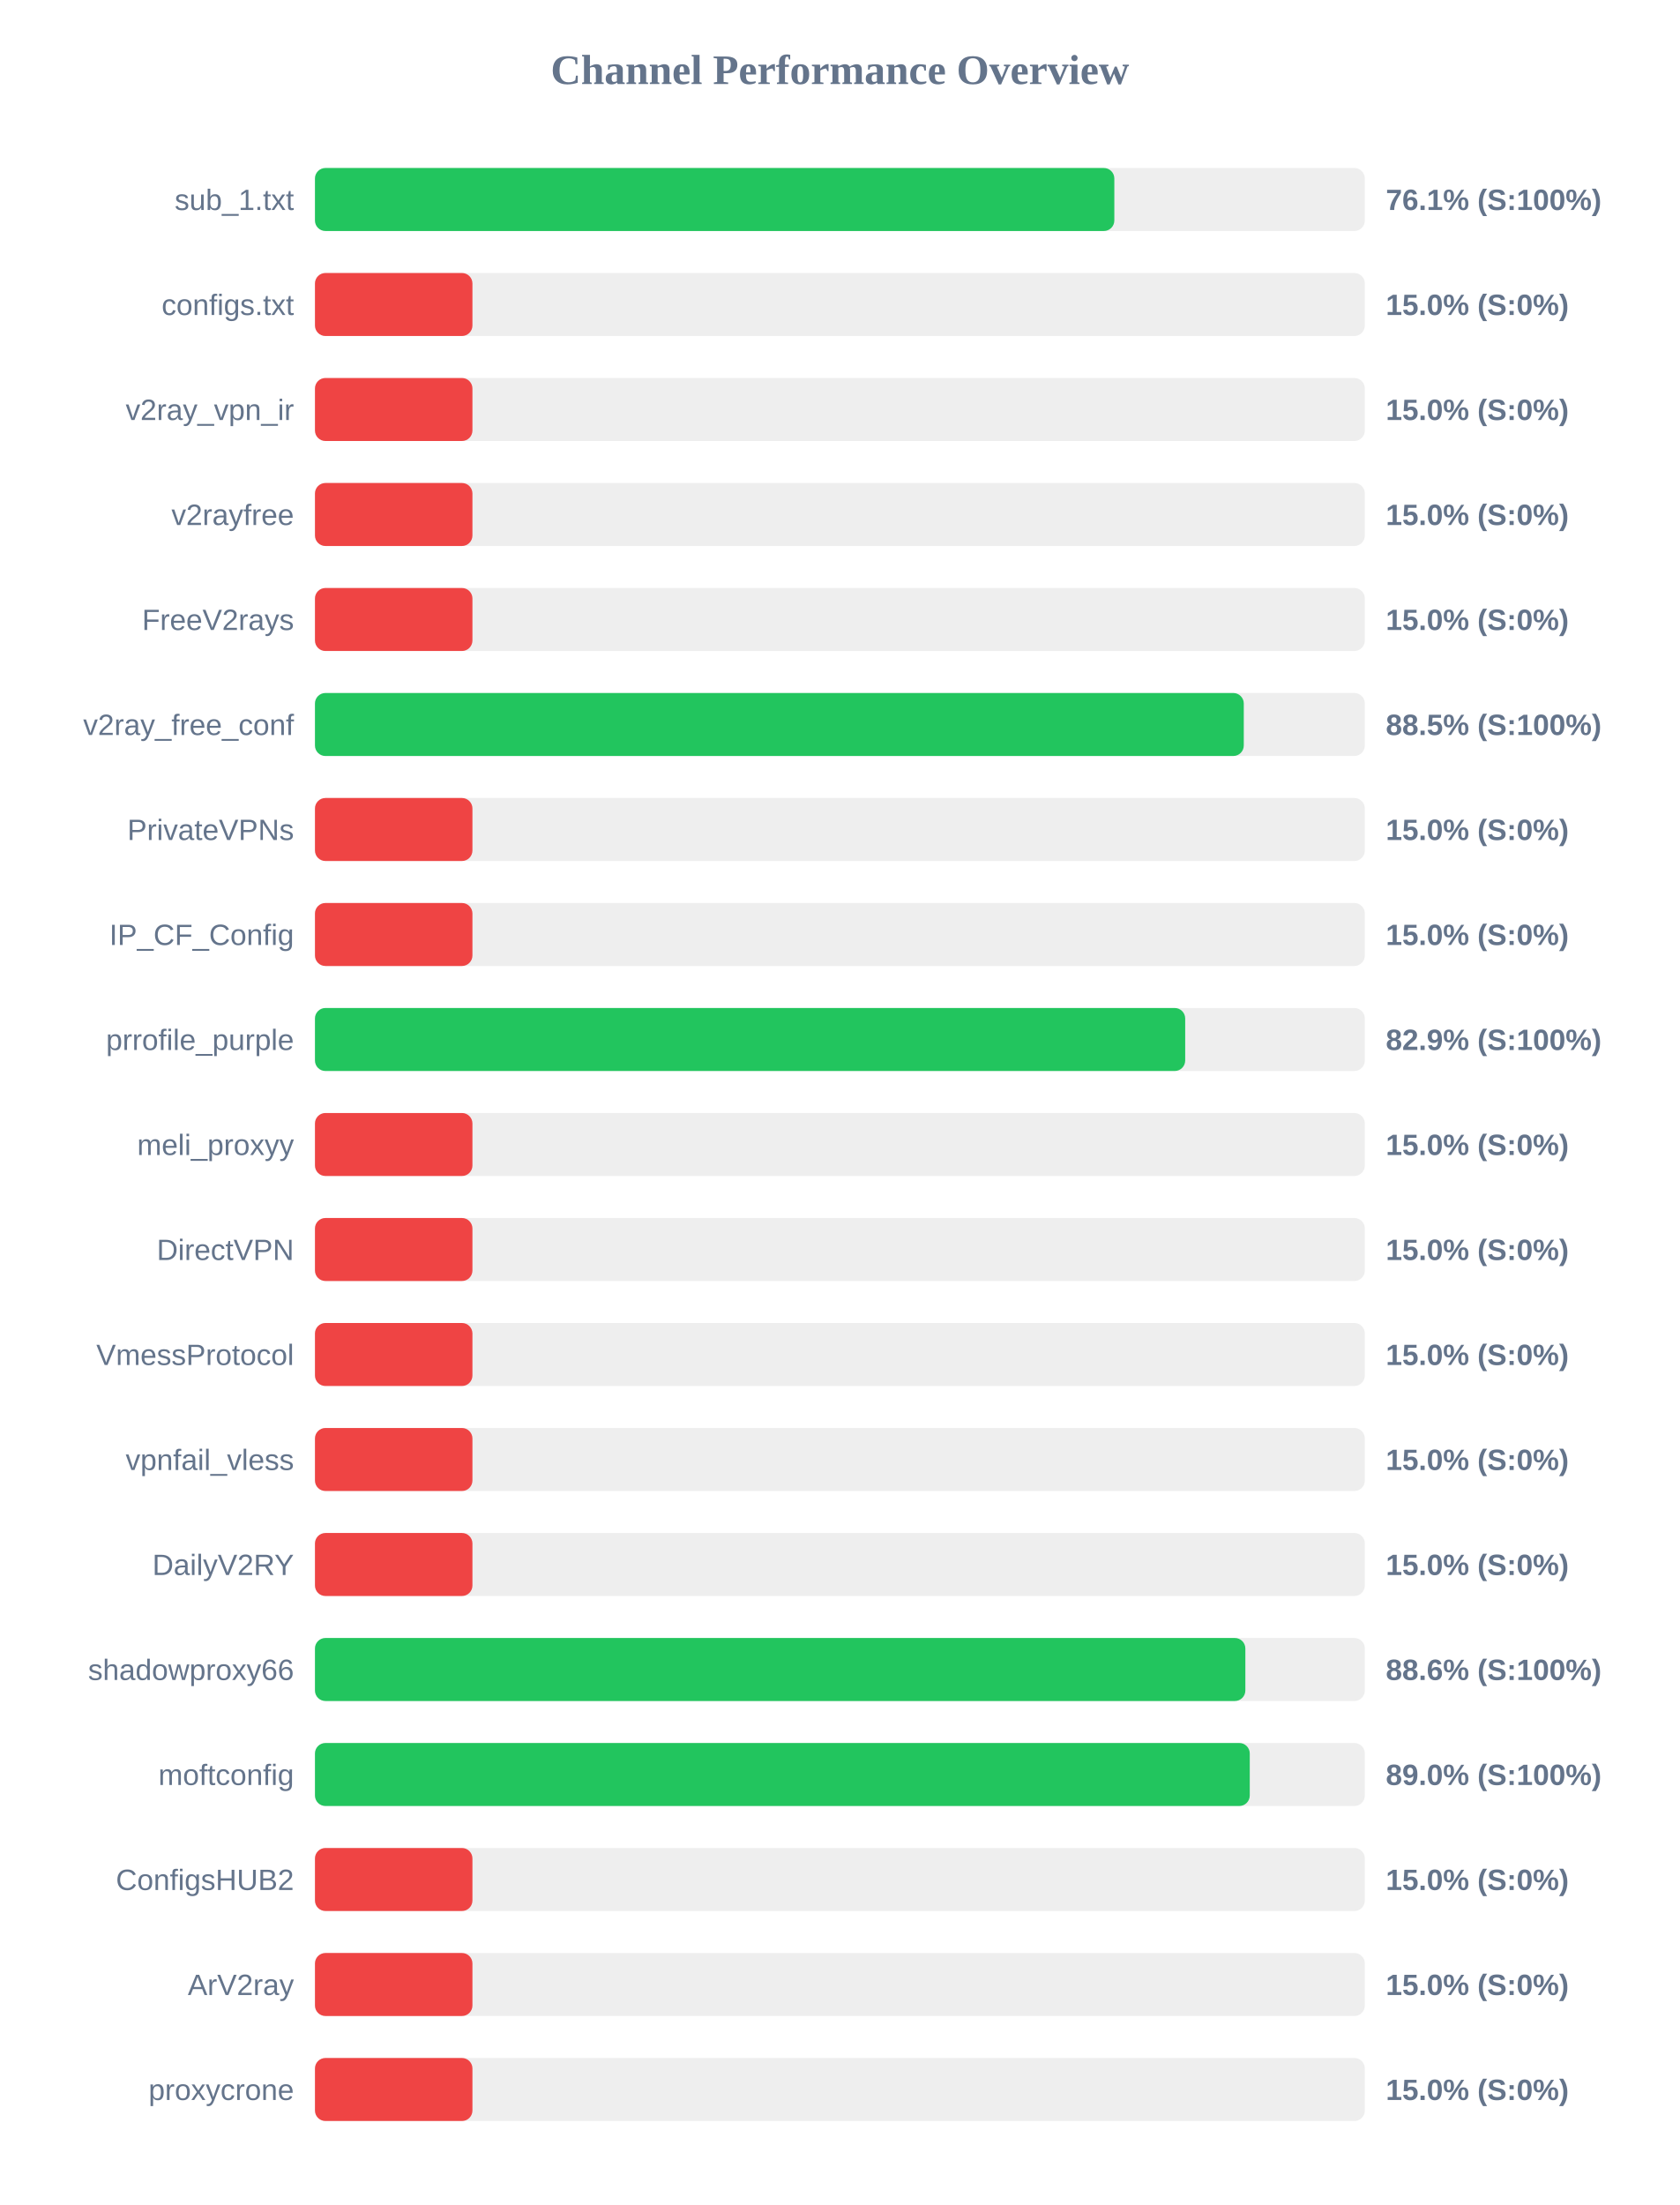
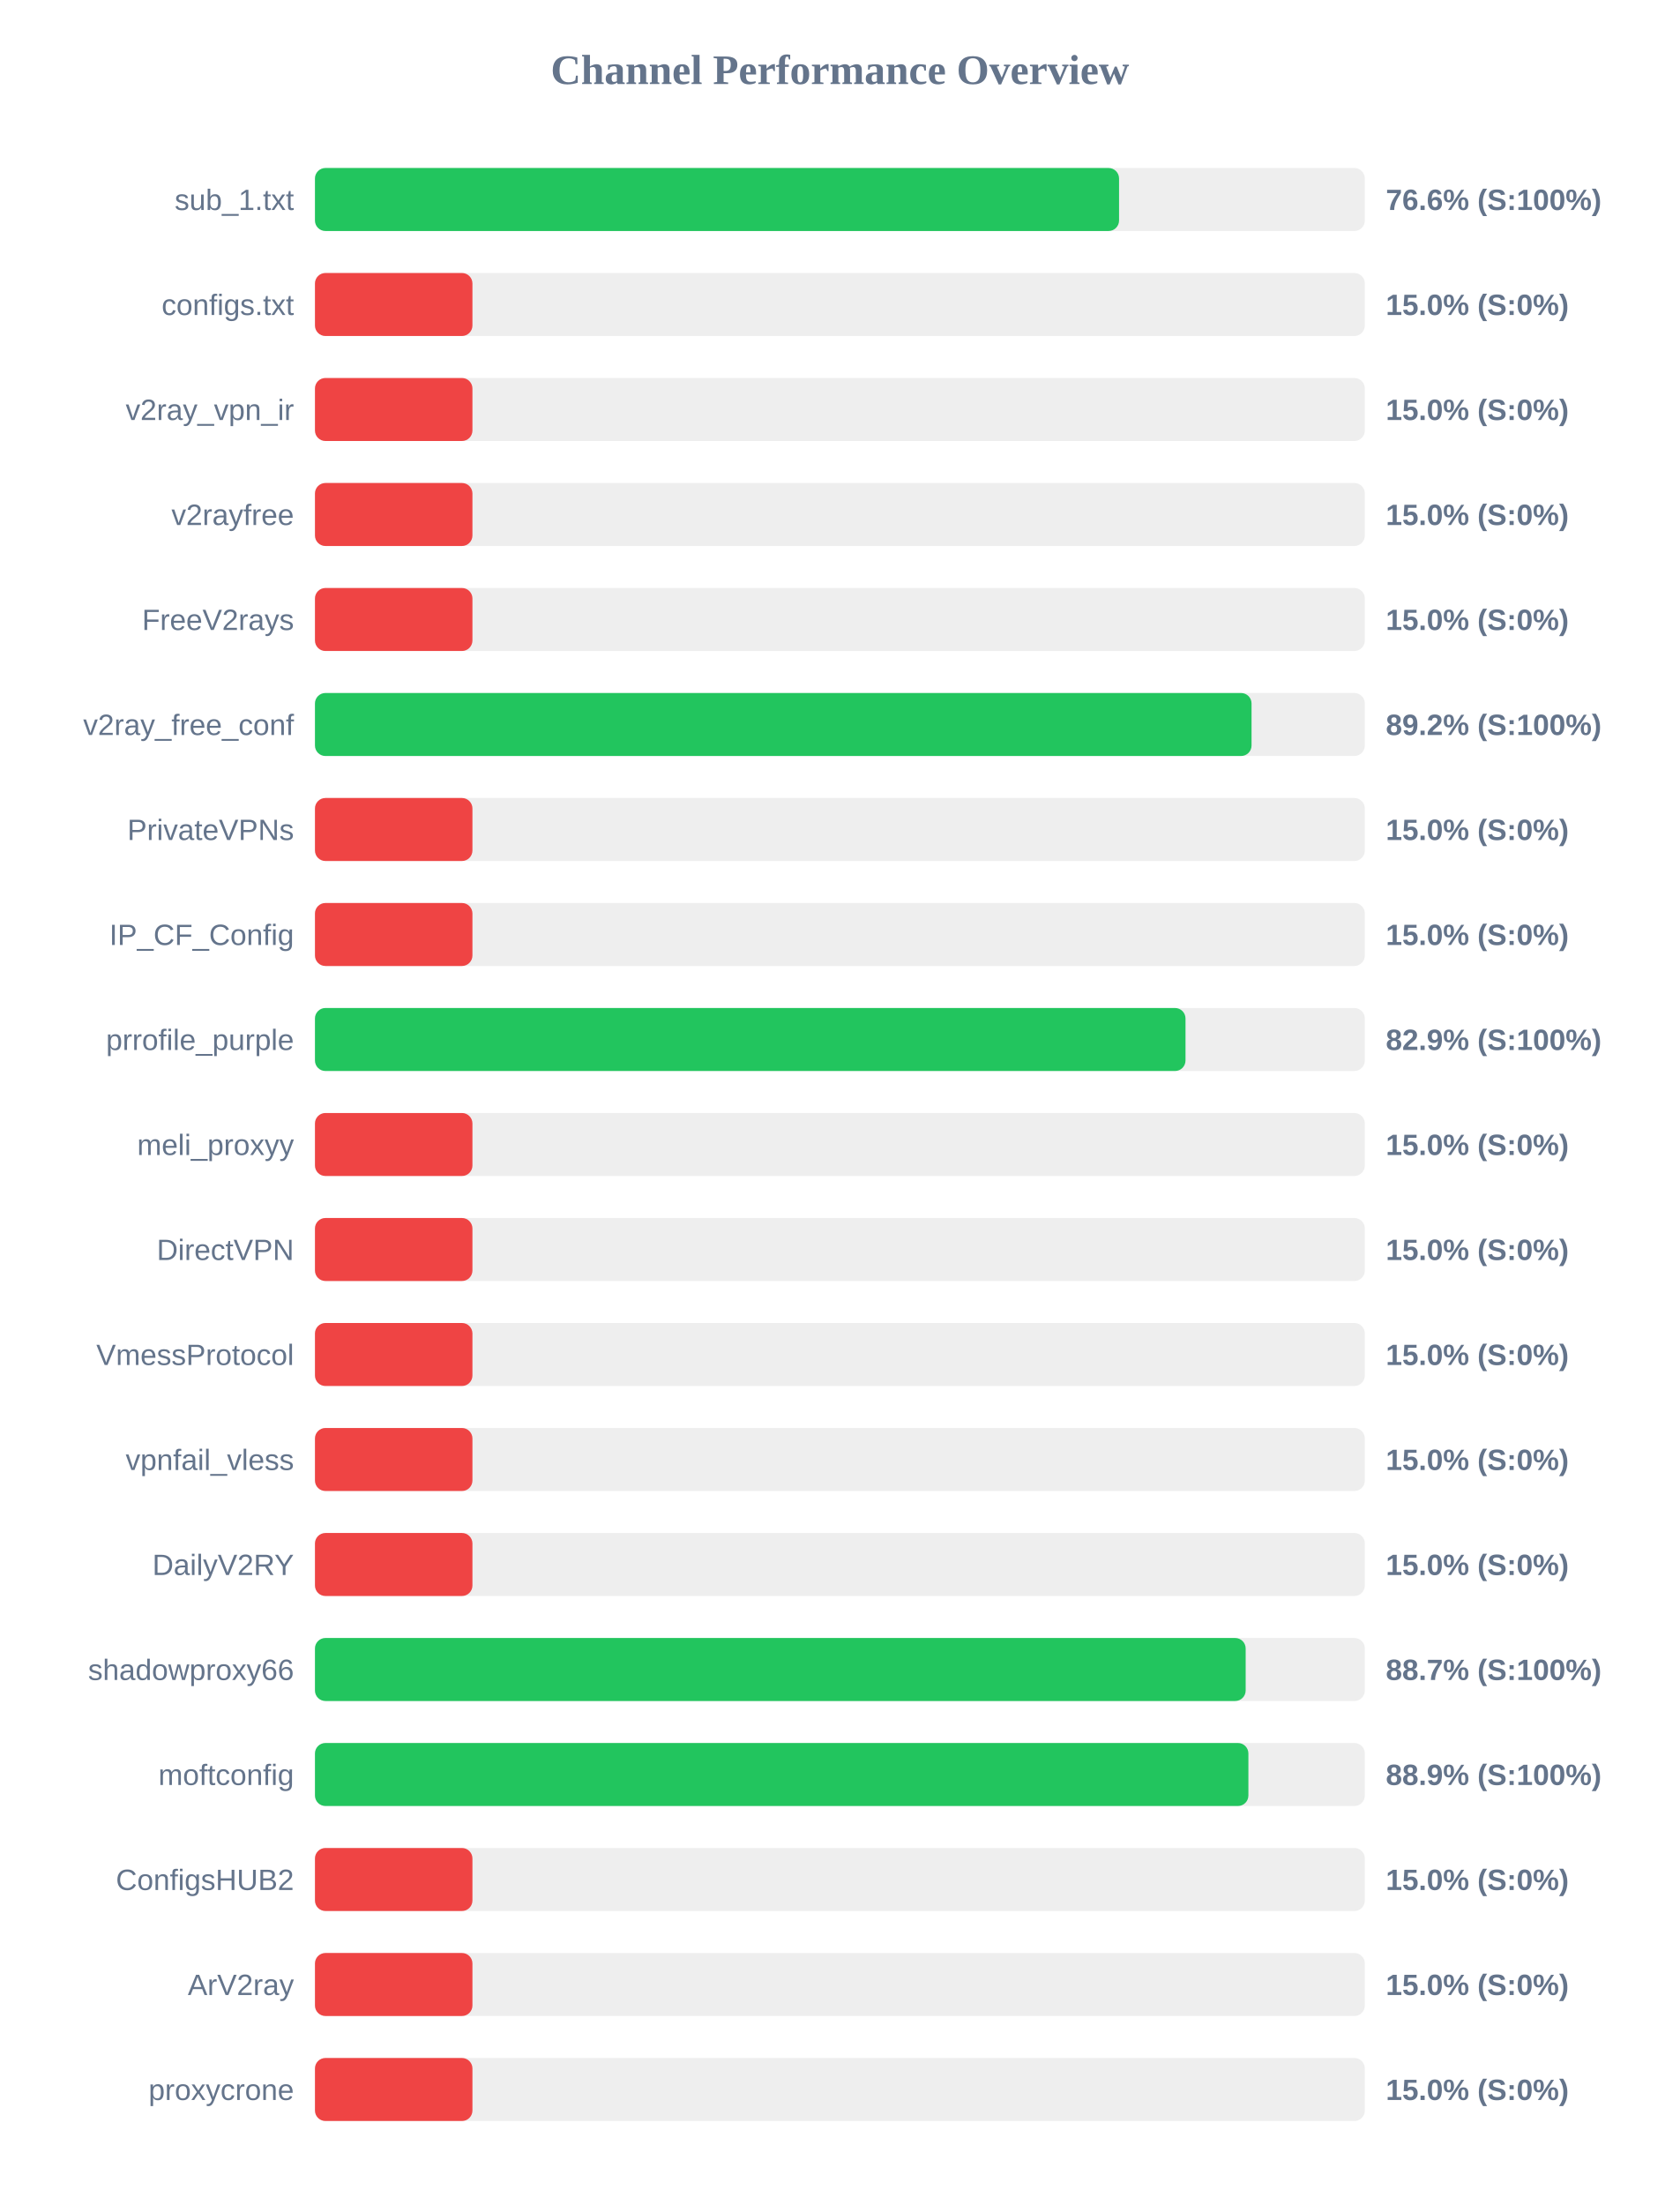
<svg xmlns="http://www.w3.org/2000/svg" width="800" height="1050" version="1.1">
  <style>
        .row { font: 14px Arial; fill: #64748b; }
        .score { font: bold 14px Arial; fill: #64748b; }
    </style>
  <text x="400" y="40" text-anchor="middle" font-size="20px" font-weight="bold" fill="#64748b">Channel Performance Overview</text>
  <rect x="150" y="80" width="500" height="30" fill="#eee" rx="5" />
-   <rect x="150" y="80" width="380.7" height="30" fill="#22c55e" rx="5" />
+   <rect x="150" y="80" width="382.95" height="30" fill="#22c55e" rx="5" />
  <text x="140" y="100" text-anchor="end" class="row">sub_1.txt</text>
-   <text x="660" y="100" text-anchor="start" class="score">76.1% (S:100%)</text>
+   <text x="660" y="100" text-anchor="start" class="score">76.6% (S:100%)</text>
  <rect x="150" y="130" width="500" height="30" fill="#eee" rx="5" />
  <rect x="150" y="130" width="75.0" height="30" fill="#ef4444" rx="5" />
  <text x="140" y="150" text-anchor="end" class="row">configs.txt</text>
  <text x="660" y="150" text-anchor="start" class="score">15.0% (S:0%)</text>
  <rect x="150" y="180" width="500" height="30" fill="#eee" rx="5" />
  <rect x="150" y="180" width="75.0" height="30" fill="#ef4444" rx="5" />
  <text x="140" y="200" text-anchor="end" class="row">v2ray_vpn_ir</text>
  <text x="660" y="200" text-anchor="start" class="score">15.0% (S:0%)</text>
  <rect x="150" y="230" width="500" height="30" fill="#eee" rx="5" />
  <rect x="150" y="230" width="75.0" height="30" fill="#ef4444" rx="5" />
  <text x="140" y="250" text-anchor="end" class="row">v2rayfree</text>
  <text x="660" y="250" text-anchor="start" class="score">15.0% (S:0%)</text>
  <rect x="150" y="280" width="500" height="30" fill="#eee" rx="5" />
  <rect x="150" y="280" width="75.0" height="30" fill="#ef4444" rx="5" />
  <text x="140" y="300" text-anchor="end" class="row">FreeV2rays</text>
  <text x="660" y="300" text-anchor="start" class="score">15.0% (S:0%)</text>
  <rect x="150" y="330" width="500" height="30" fill="#eee" rx="5" />
-   <rect x="150" y="330" width="442.35" height="30" fill="#22c55e" rx="5" />
+   <rect x="150" y="330" width="446.05" height="30" fill="#22c55e" rx="5" />
  <text x="140" y="350" text-anchor="end" class="row">v2ray_free_conf</text>
-   <text x="660" y="350" text-anchor="start" class="score">88.5% (S:100%)</text>
+   <text x="660" y="350" text-anchor="start" class="score">89.2% (S:100%)</text>
  <rect x="150" y="380" width="500" height="30" fill="#eee" rx="5" />
  <rect x="150" y="380" width="75.0" height="30" fill="#ef4444" rx="5" />
  <text x="140" y="400" text-anchor="end" class="row">PrivateVPNs</text>
  <text x="660" y="400" text-anchor="start" class="score">15.0% (S:0%)</text>
  <rect x="150" y="430" width="500" height="30" fill="#eee" rx="5" />
  <rect x="150" y="430" width="75.0" height="30" fill="#ef4444" rx="5" />
  <text x="140" y="450" text-anchor="end" class="row">IP_CF_Config</text>
  <text x="660" y="450" text-anchor="start" class="score">15.0% (S:0%)</text>
  <rect x="150" y="480" width="500" height="30" fill="#eee" rx="5" />
-   <rect x="150" y="480" width="414.45" height="30" fill="#22c55e" rx="5" />
+   <rect x="150" y="480" width="414.6" height="30" fill="#22c55e" rx="5" />
  <text x="140" y="500" text-anchor="end" class="row">prrofile_purple</text>
  <text x="660" y="500" text-anchor="start" class="score">82.9% (S:100%)</text>
  <rect x="150" y="530" width="500" height="30" fill="#eee" rx="5" />
  <rect x="150" y="530" width="75.0" height="30" fill="#ef4444" rx="5" />
  <text x="140" y="550" text-anchor="end" class="row">meli_proxyy</text>
  <text x="660" y="550" text-anchor="start" class="score">15.0% (S:0%)</text>
  <rect x="150" y="580" width="500" height="30" fill="#eee" rx="5" />
  <rect x="150" y="580" width="75.0" height="30" fill="#ef4444" rx="5" />
  <text x="140" y="600" text-anchor="end" class="row">DirectVPN</text>
  <text x="660" y="600" text-anchor="start" class="score">15.0% (S:0%)</text>
  <rect x="150" y="630" width="500" height="30" fill="#eee" rx="5" />
  <rect x="150" y="630" width="75.0" height="30" fill="#ef4444" rx="5" />
  <text x="140" y="650" text-anchor="end" class="row">VmessProtocol</text>
  <text x="660" y="650" text-anchor="start" class="score">15.0% (S:0%)</text>
  <rect x="150" y="680" width="500" height="30" fill="#eee" rx="5" />
  <rect x="150" y="680" width="75.0" height="30" fill="#ef4444" rx="5" />
  <text x="140" y="700" text-anchor="end" class="row">vpnfail_vless</text>
  <text x="660" y="700" text-anchor="start" class="score">15.0% (S:0%)</text>
  <rect x="150" y="730" width="500" height="30" fill="#eee" rx="5" />
  <rect x="150" y="730" width="75.0" height="30" fill="#ef4444" rx="5" />
  <text x="140" y="750" text-anchor="end" class="row">DailyV2RY</text>
  <text x="660" y="750" text-anchor="start" class="score">15.0% (S:0%)</text>
  <rect x="150" y="780" width="500" height="30" fill="#eee" rx="5" />
-   <rect x="150" y="780" width="443.1" height="30" fill="#22c55e" rx="5" />
+   <rect x="150" y="780" width="443.25" height="30" fill="#22c55e" rx="5" />
  <text x="140" y="800" text-anchor="end" class="row">shadowproxy66</text>
-   <text x="660" y="800" text-anchor="start" class="score">88.6% (S:100%)</text>
+   <text x="660" y="800" text-anchor="start" class="score">88.7% (S:100%)</text>
  <rect x="150" y="830" width="500" height="30" fill="#eee" rx="5" />
-   <rect x="150" y="830" width="445.2" height="30" fill="#22c55e" rx="5" />
+   <rect x="150" y="830" width="444.55" height="30" fill="#22c55e" rx="5" />
  <text x="140" y="850" text-anchor="end" class="row">moftconfig</text>
-   <text x="660" y="850" text-anchor="start" class="score">89.0% (S:100%)</text>
+   <text x="660" y="850" text-anchor="start" class="score">88.9% (S:100%)</text>
  <rect x="150" y="880" width="500" height="30" fill="#eee" rx="5" />
  <rect x="150" y="880" width="75.0" height="30" fill="#ef4444" rx="5" />
  <text x="140" y="900" text-anchor="end" class="row">ConfigsHUB2</text>
  <text x="660" y="900" text-anchor="start" class="score">15.0% (S:0%)</text>
  <rect x="150" y="930" width="500" height="30" fill="#eee" rx="5" />
  <rect x="150" y="930" width="75.0" height="30" fill="#ef4444" rx="5" />
  <text x="140" y="950" text-anchor="end" class="row">ArV2ray</text>
  <text x="660" y="950" text-anchor="start" class="score">15.0% (S:0%)</text>
  <rect x="150" y="980" width="500" height="30" fill="#eee" rx="5" />
  <rect x="150" y="980" width="75.0" height="30" fill="#ef4444" rx="5" />
  <text x="140" y="1000" text-anchor="end" class="row">proxycrone</text>
  <text x="660" y="1000" text-anchor="start" class="score">15.0% (S:0%)</text>
</svg>
